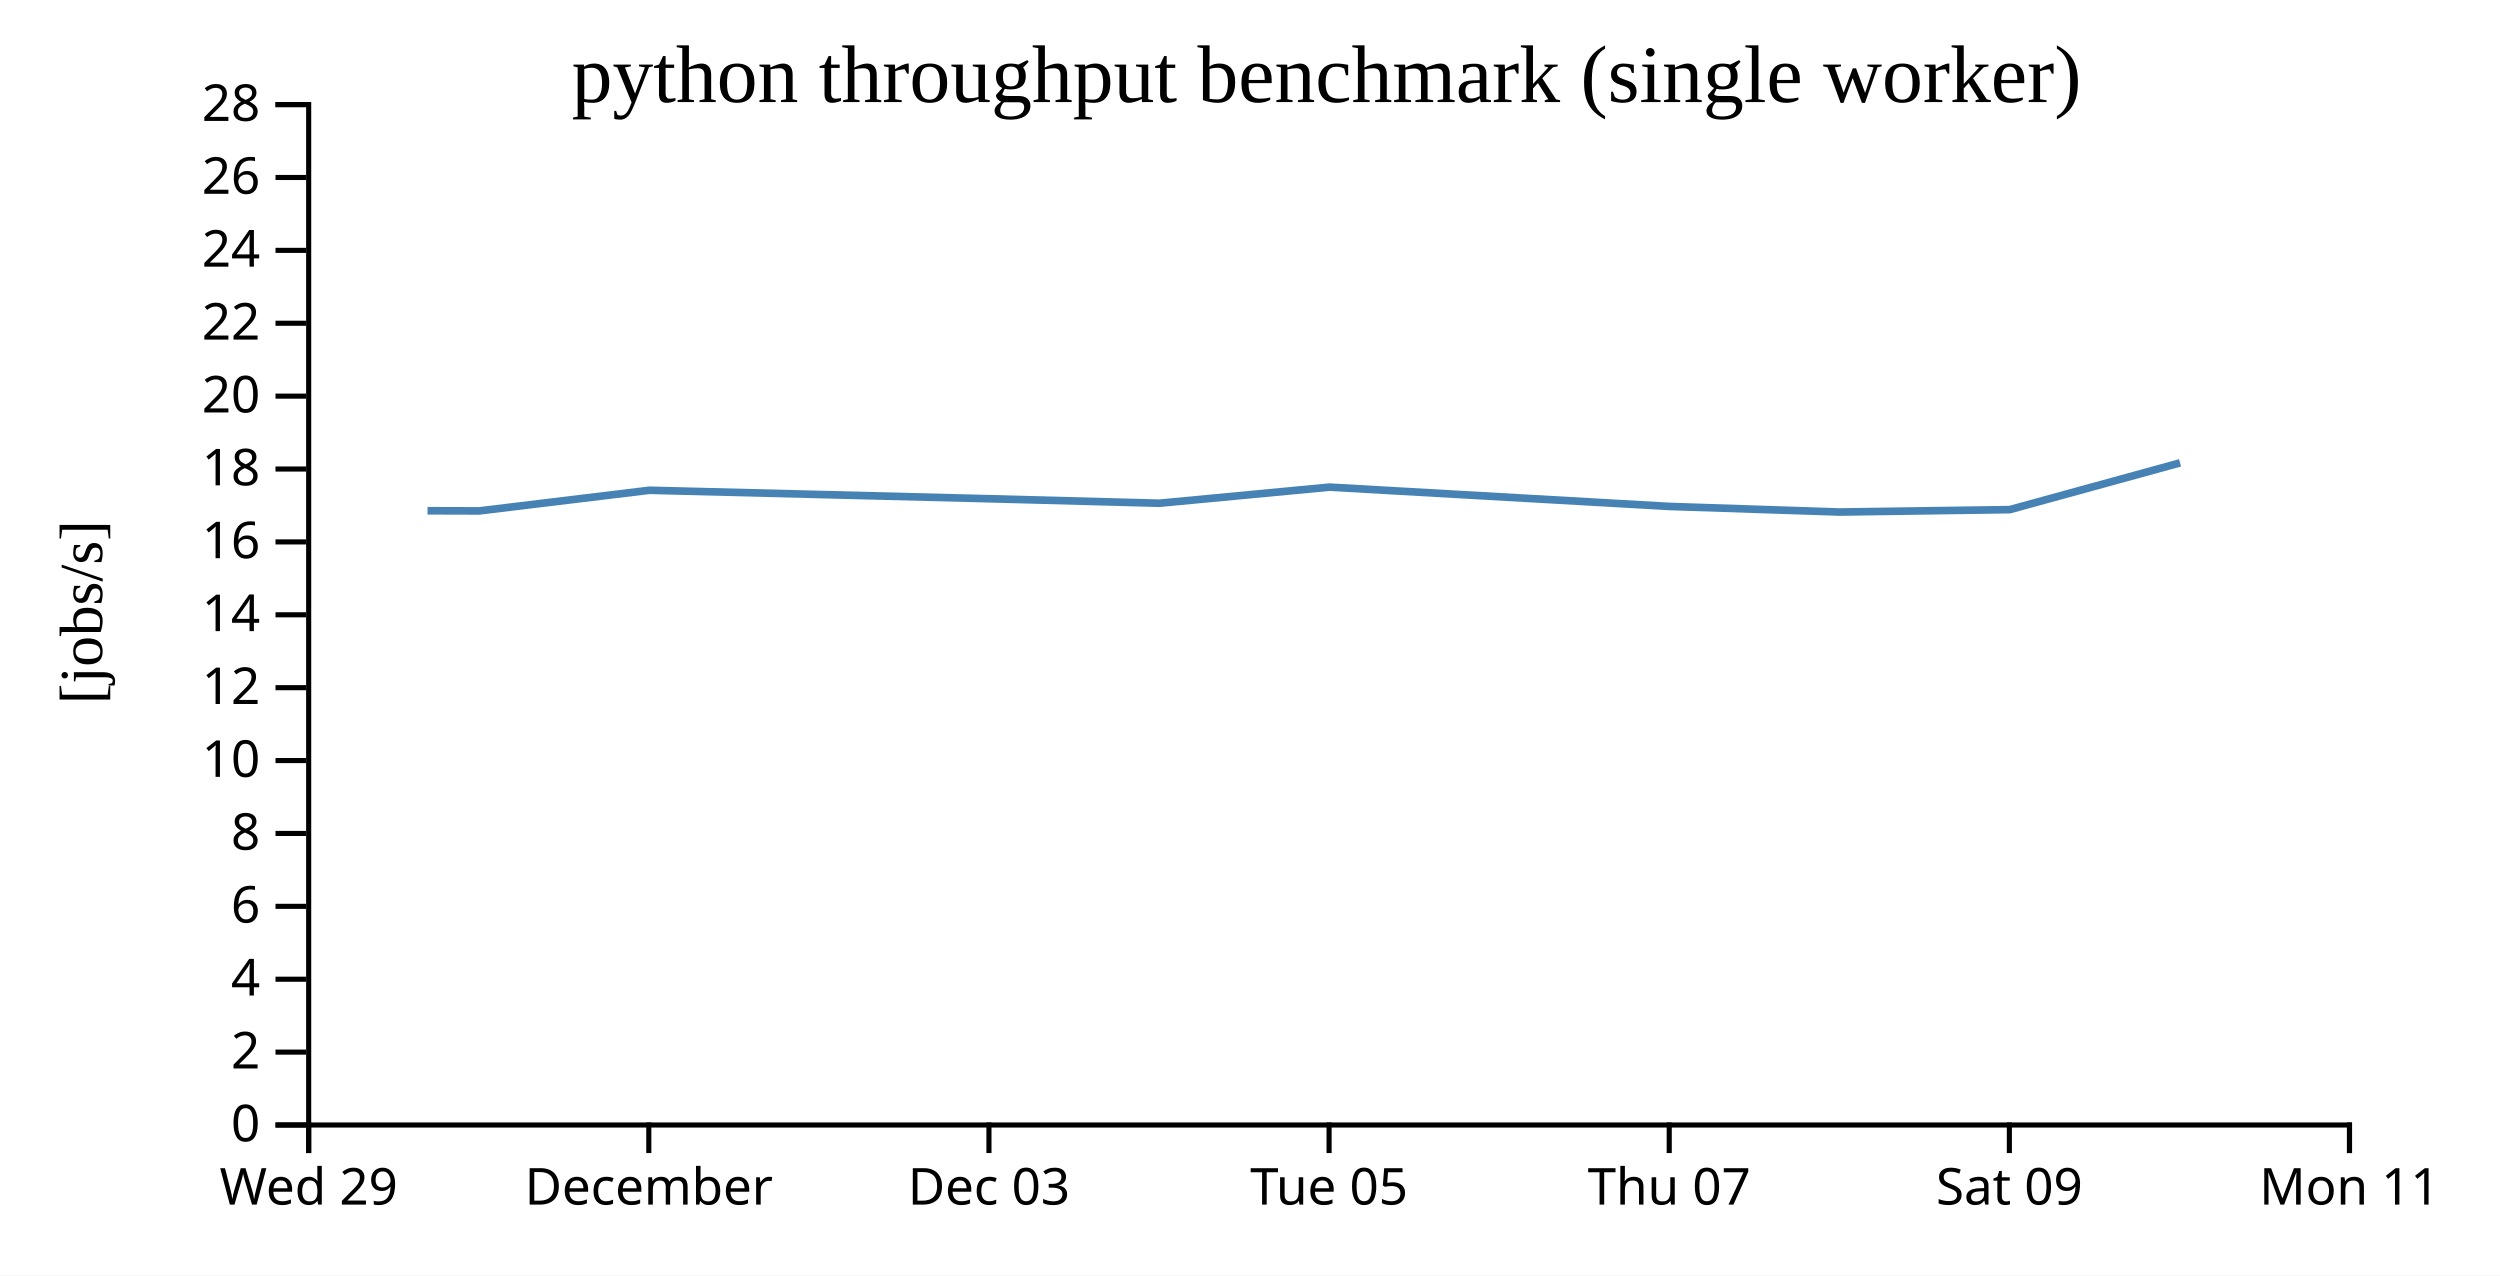
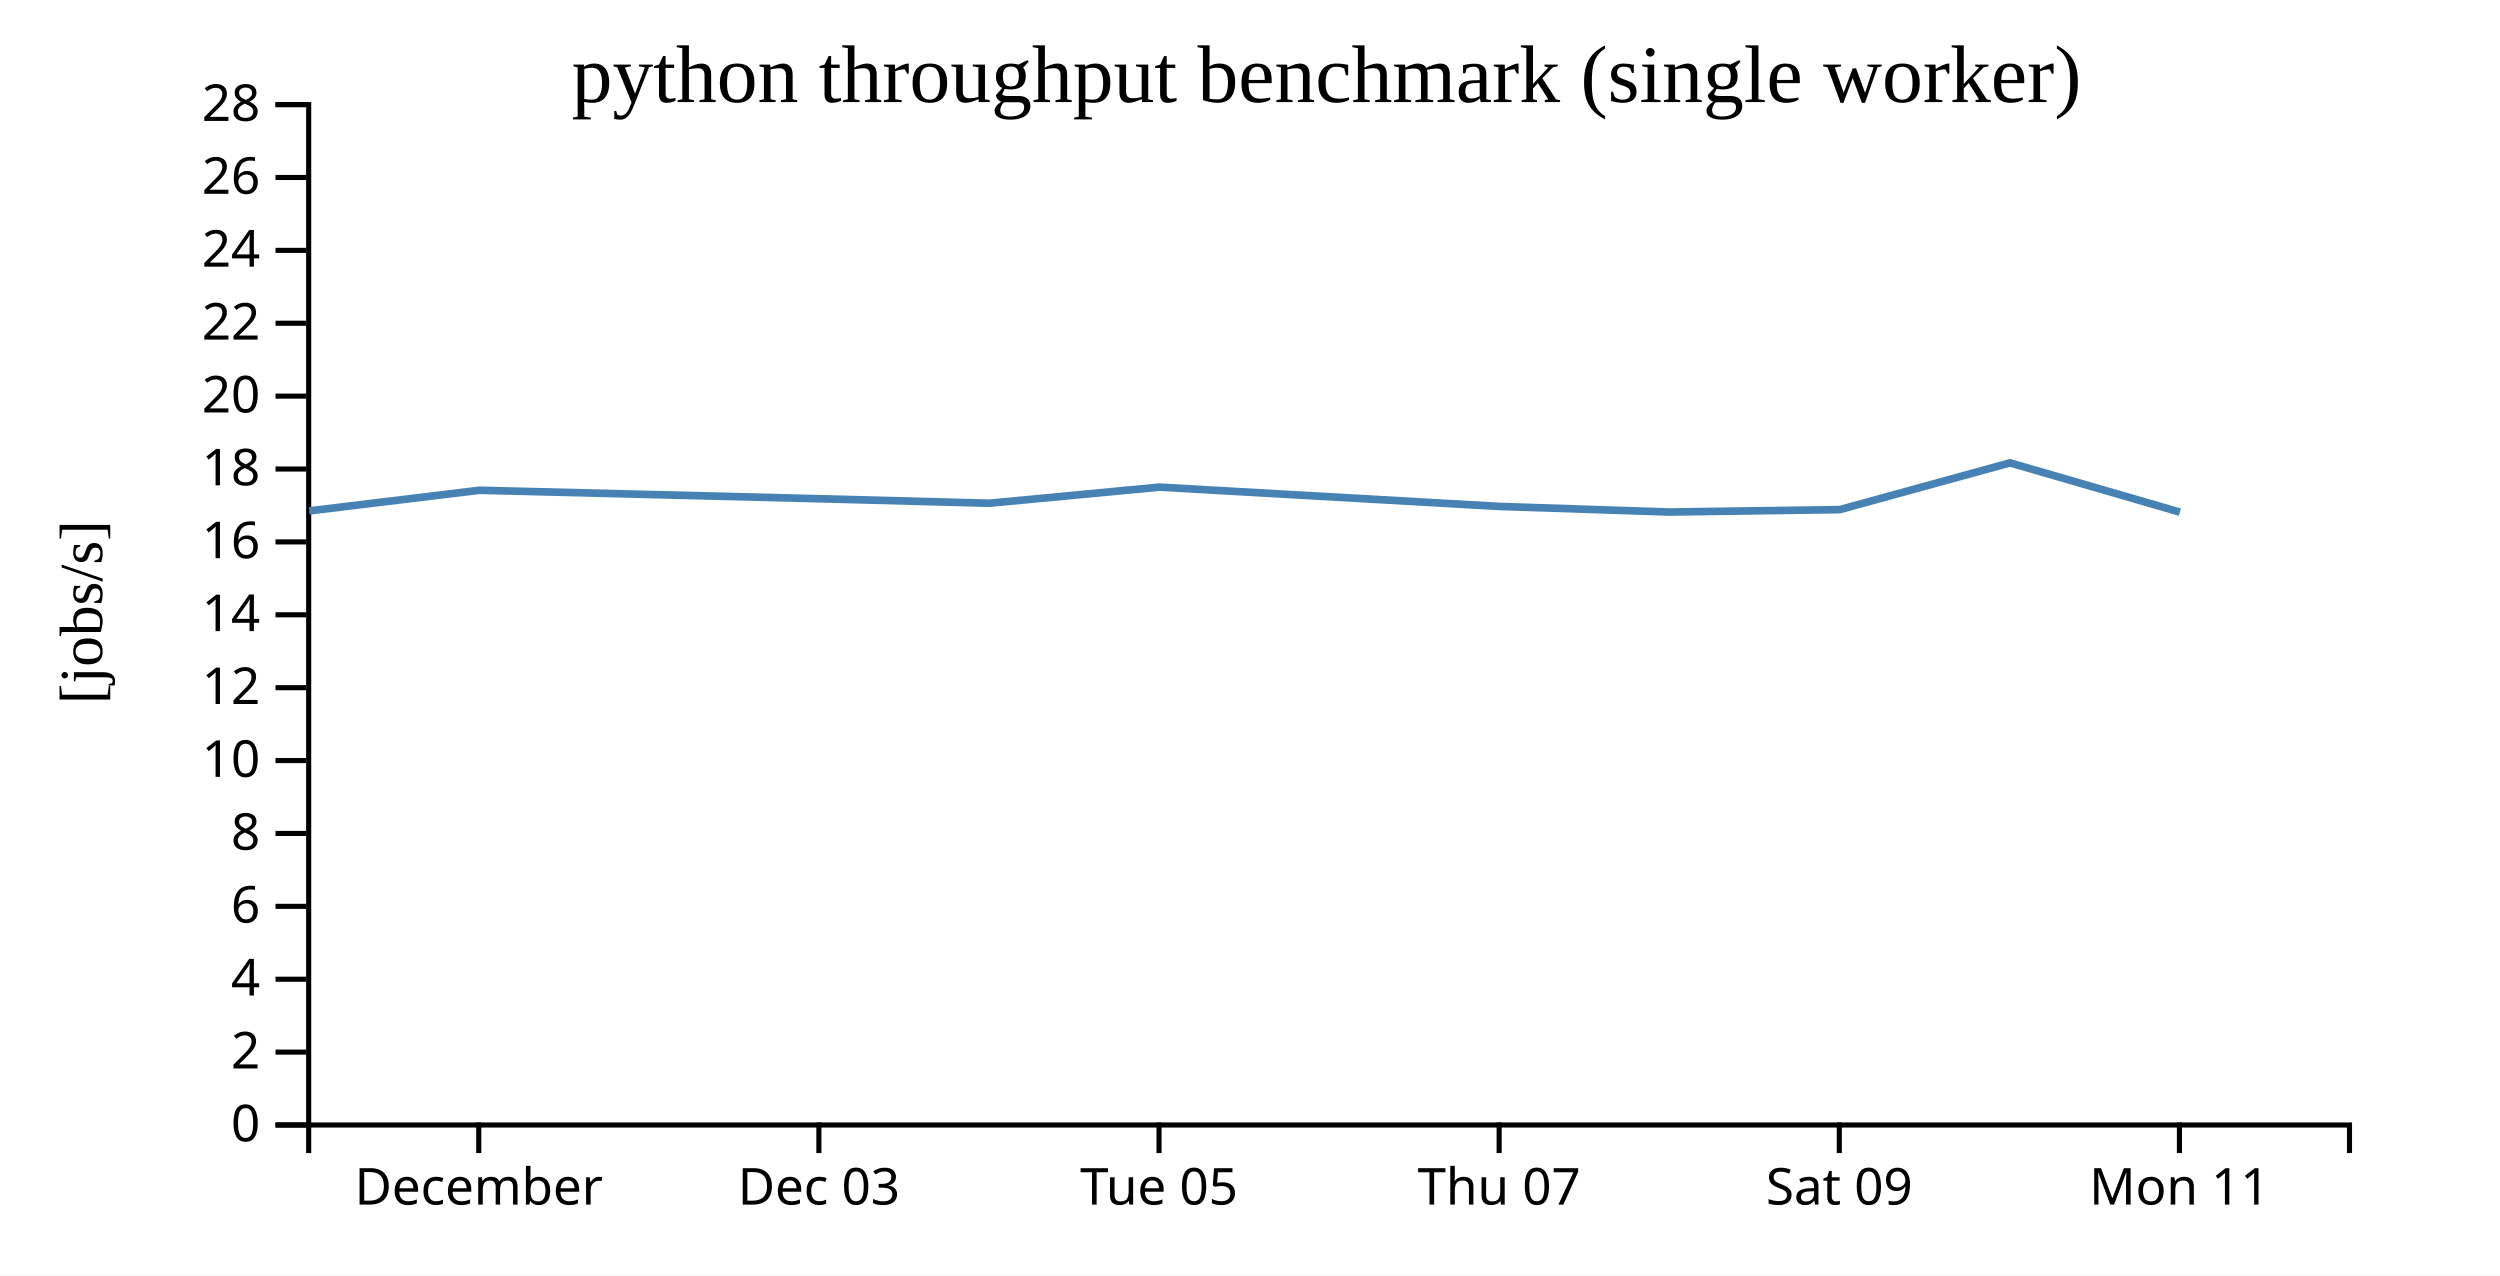
<svg xmlns="http://www.w3.org/2000/svg" width="490" height="250">
  <rect width="100%" height="100%" fill="white" />
  <g transform="translate(60,20)">
    <g transform="translate(0,200)" fill="none" font-size="10" font-family="sans-serif" text-anchor="middle">
      <path class="domain" stroke="currentColor" d="M0.5,6V0.5H400.5V6" />
-       <g class="tick" opacity="1" transform="translate(0.5,0)">
-         <line stroke="currentColor" y2="6" />
-         <text fill="currentColor" y="9" dy="0.71em">Wed 29</text>
-       </g>
-       <g class="tick" opacity="1" transform="translate(67.16667,0)">
+       <g class="tick" opacity="1" transform="translate(33.83333,0)">
        <line stroke="currentColor" y2="6" />
        <text fill="currentColor" y="9" dy="0.71em">December</text>
      </g>
-       <g class="tick" opacity="1" transform="translate(133.8333,0)">
+       <g class="tick" opacity="1" transform="translate(100.5,0)">
        <line stroke="currentColor" y2="6" />
        <text fill="currentColor" y="9" dy="0.71em">Dec 03</text>
      </g>
-       <g class="tick" opacity="1" transform="translate(200.5,0)">
+       <g class="tick" opacity="1" transform="translate(167.1667,0)">
        <line stroke="currentColor" y2="6" />
        <text fill="currentColor" y="9" dy="0.71em">Tue 05</text>
      </g>
-       <g class="tick" opacity="1" transform="translate(267.1667,0)">
+       <g class="tick" opacity="1" transform="translate(233.8333,0)">
        <line stroke="currentColor" y2="6" />
        <text fill="currentColor" y="9" dy="0.71em">Thu 07</text>
      </g>
-       <g class="tick" opacity="1" transform="translate(333.8333,0)">
+       <g class="tick" opacity="1" transform="translate(300.5,0)">
        <line stroke="currentColor" y2="6" />
        <text fill="currentColor" y="9" dy="0.71em">Sat 09</text>
      </g>
-       <g class="tick" opacity="1" transform="translate(400.5,0)">
+       <g class="tick" opacity="1" transform="translate(367.1667,0)">
        <line stroke="currentColor" y2="6" />
        <text fill="currentColor" y="9" dy="0.71em">Mon 11</text>
      </g>
    </g>
    <g fill="none" font-size="10" font-family="sans-serif" text-anchor="end">
      <path class="domain" stroke="currentColor" d="M-6,200.5H0.5V0.5H-6" />
      <g class="tick" opacity="1" transform="translate(0,200.5)">
        <line stroke="currentColor" x2="-6" />
        <text fill="currentColor" x="-9" dy="0.32em">0</text>
      </g>
      <g class="tick" opacity="1" transform="translate(0,186.2143)">
        <line stroke="currentColor" x2="-6" />
        <text fill="currentColor" x="-9" dy="0.32em">2</text>
      </g>
      <g class="tick" opacity="1" transform="translate(0,171.9286)">
        <line stroke="currentColor" x2="-6" />
        <text fill="currentColor" x="-9" dy="0.32em">4</text>
      </g>
      <g class="tick" opacity="1" transform="translate(0,157.6429)">
        <line stroke="currentColor" x2="-6" />
        <text fill="currentColor" x="-9" dy="0.32em">6</text>
      </g>
      <g class="tick" opacity="1" transform="translate(0,143.3571)">
        <line stroke="currentColor" x2="-6" />
        <text fill="currentColor" x="-9" dy="0.32em">8</text>
      </g>
      <g class="tick" opacity="1" transform="translate(0,129.0714)">
        <line stroke="currentColor" x2="-6" />
        <text fill="currentColor" x="-9" dy="0.32em">10</text>
      </g>
      <g class="tick" opacity="1" transform="translate(0,114.7857)">
        <line stroke="currentColor" x2="-6" />
        <text fill="currentColor" x="-9" dy="0.32em">12</text>
      </g>
      <g class="tick" opacity="1" transform="translate(0,100.5)">
        <line stroke="currentColor" x2="-6" />
        <text fill="currentColor" x="-9" dy="0.32em">14</text>
      </g>
      <g class="tick" opacity="1" transform="translate(0,86.21429)">
        <line stroke="currentColor" x2="-6" />
        <text fill="currentColor" x="-9" dy="0.32em">16</text>
      </g>
      <g class="tick" opacity="1" transform="translate(0,71.92857)">
        <line stroke="currentColor" x2="-6" />
        <text fill="currentColor" x="-9" dy="0.32em">18</text>
      </g>
      <g class="tick" opacity="1" transform="translate(0,57.64286)">
        <line stroke="currentColor" x2="-6" />
        <text fill="currentColor" x="-9" dy="0.32em">20</text>
      </g>
      <g class="tick" opacity="1" transform="translate(0,43.35714)">
        <line stroke="currentColor" x2="-6" />
        <text fill="currentColor" x="-9" dy="0.32em">22</text>
      </g>
      <g class="tick" opacity="1" transform="translate(0,29.07143)">
        <line stroke="currentColor" x2="-6" />
        <text fill="currentColor" x="-9" dy="0.32em">24</text>
      </g>
      <g class="tick" opacity="1" transform="translate(0,14.78571)">
        <line stroke="currentColor" x2="-6" />
        <text fill="currentColor" x="-9" dy="0.32em">26</text>
      </g>
      <g class="tick" opacity="1" transform="translate(0,0.5)">
        <line stroke="currentColor" x2="-6" />
        <text fill="currentColor" x="-9" dy="0.32em">28</text>
      </g>
    </g>
    <text text-anchor="middle" style="font-size: 12px" transform="rotate(-90)" y="-40" x="-100">[jobs/s]</text>
    <text text-anchor="middle" style="font-size: 16px" y="0" x="200">python throughput benchmark (single worker)</text>
-     <path fill="none" stroke="steelblue" stroke-width="1.5" d="M23.797,80.109L33.929,80.137L67.281,76.091L133.94,77.754L167.244,78.634L200.571,75.478L267.228,79.262L300.574,80.358L333.914,79.887L367.291,70.718" />
+     <path fill="none" stroke="steelblue" stroke-width="1.5" d="M0.596,80.137L33.947,76.091L100.607,77.754L133.911,78.634L167.238,75.478L233.895,79.262L267.24,80.358L300.581,79.887L333.958,70.718L367.269,80.382" />
  </g>
</svg>
